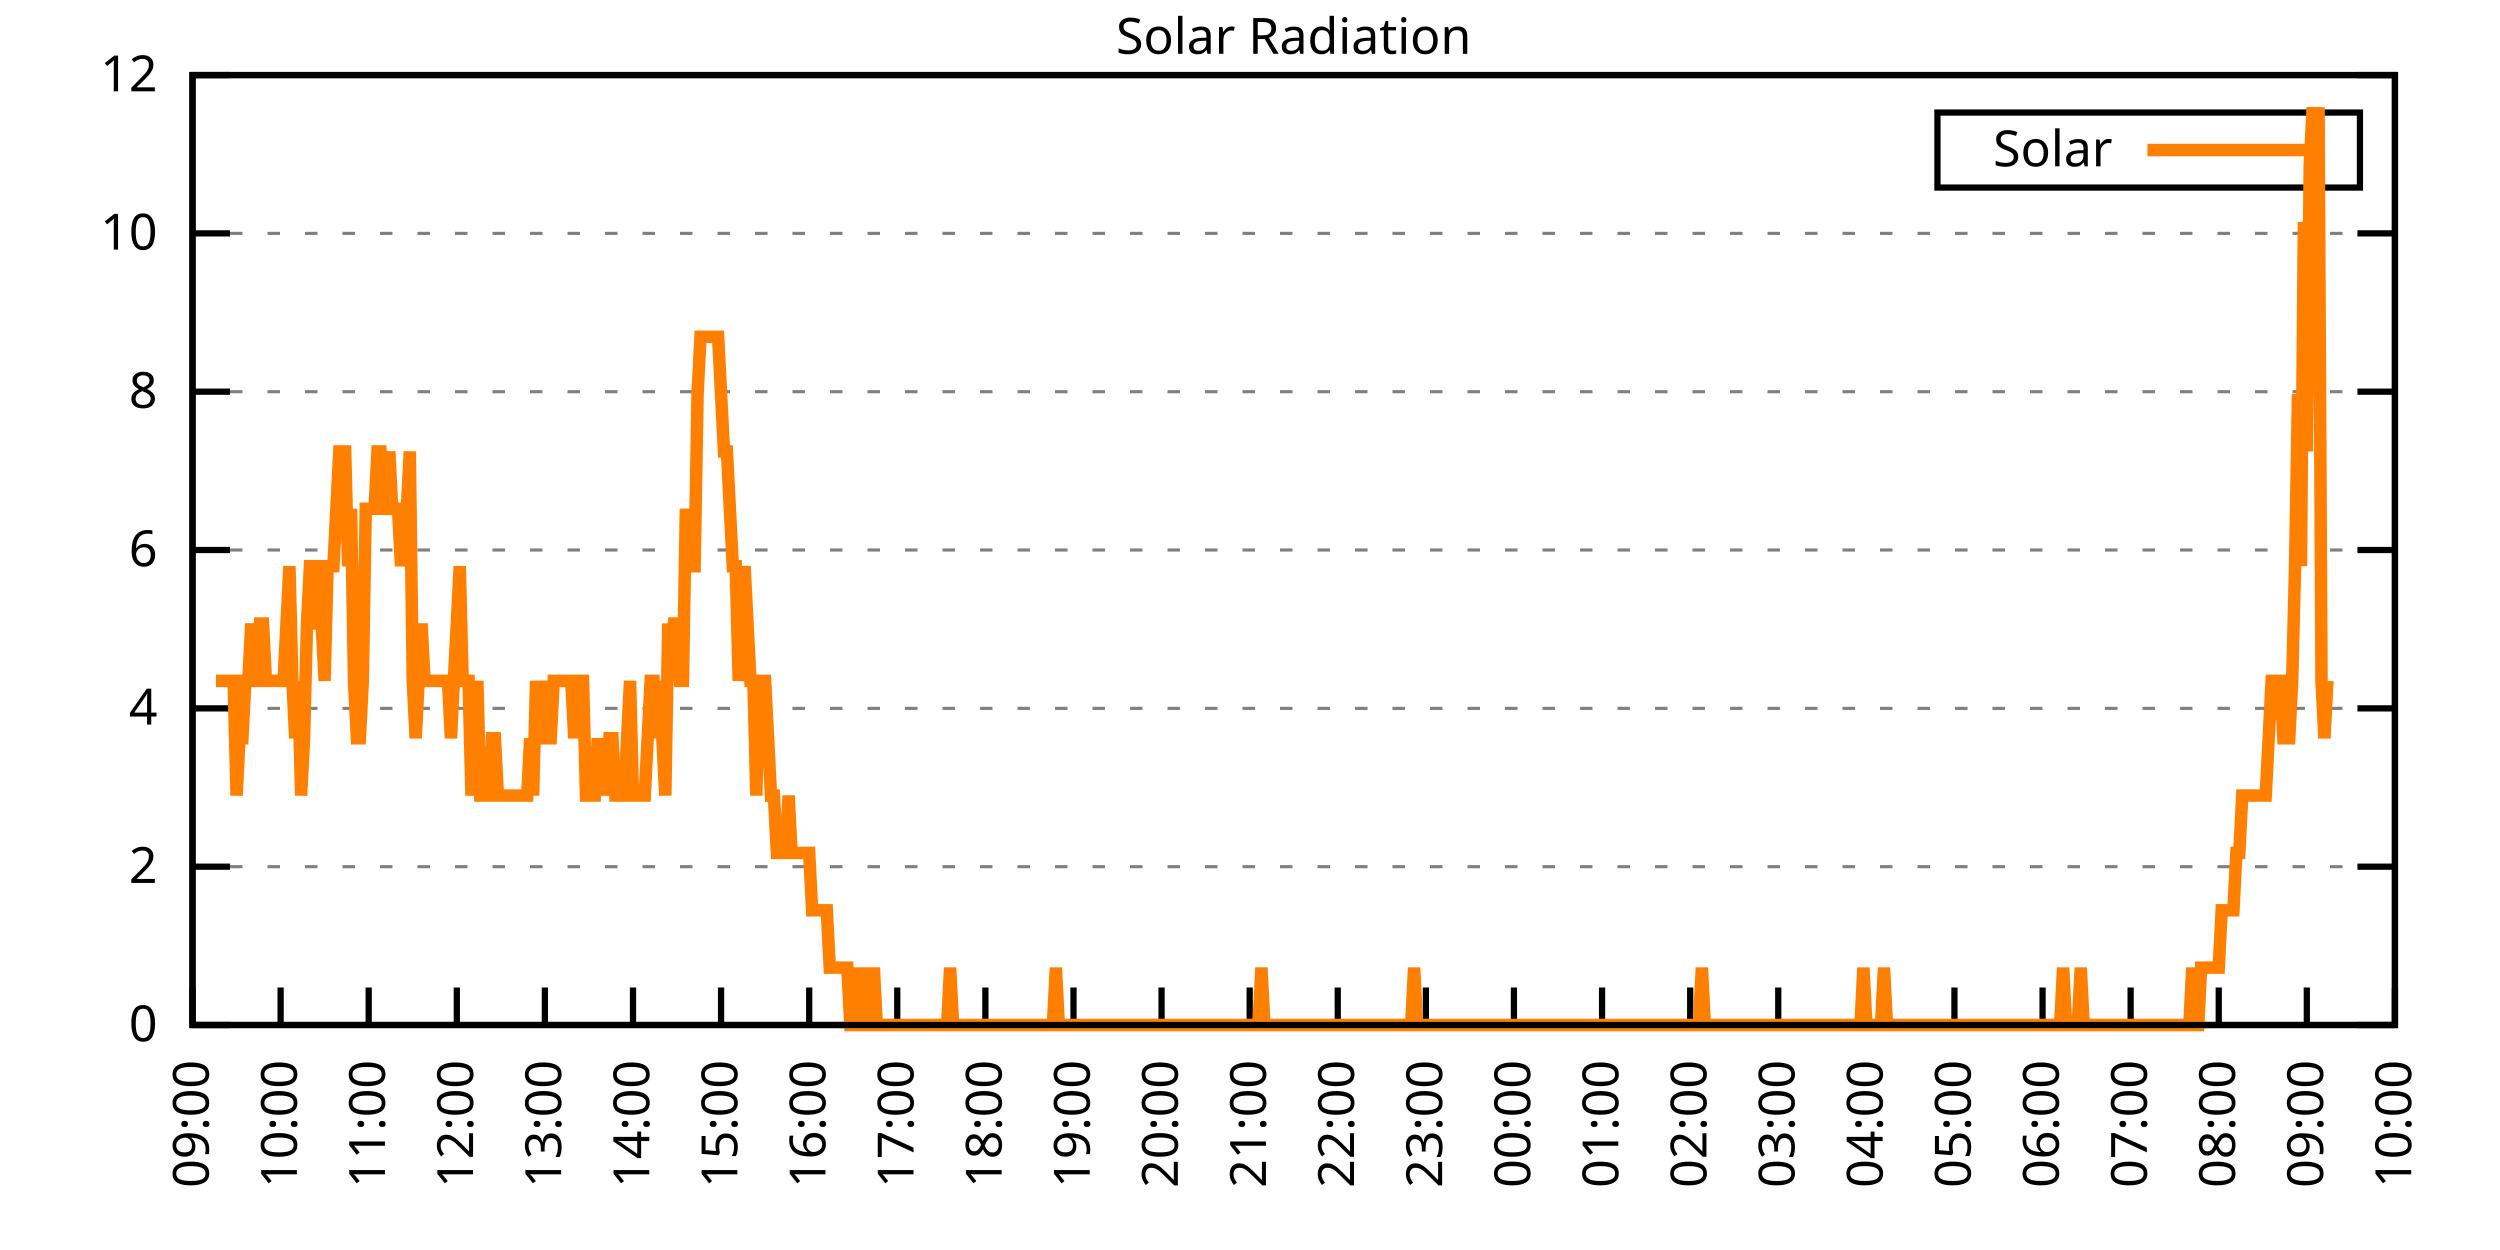
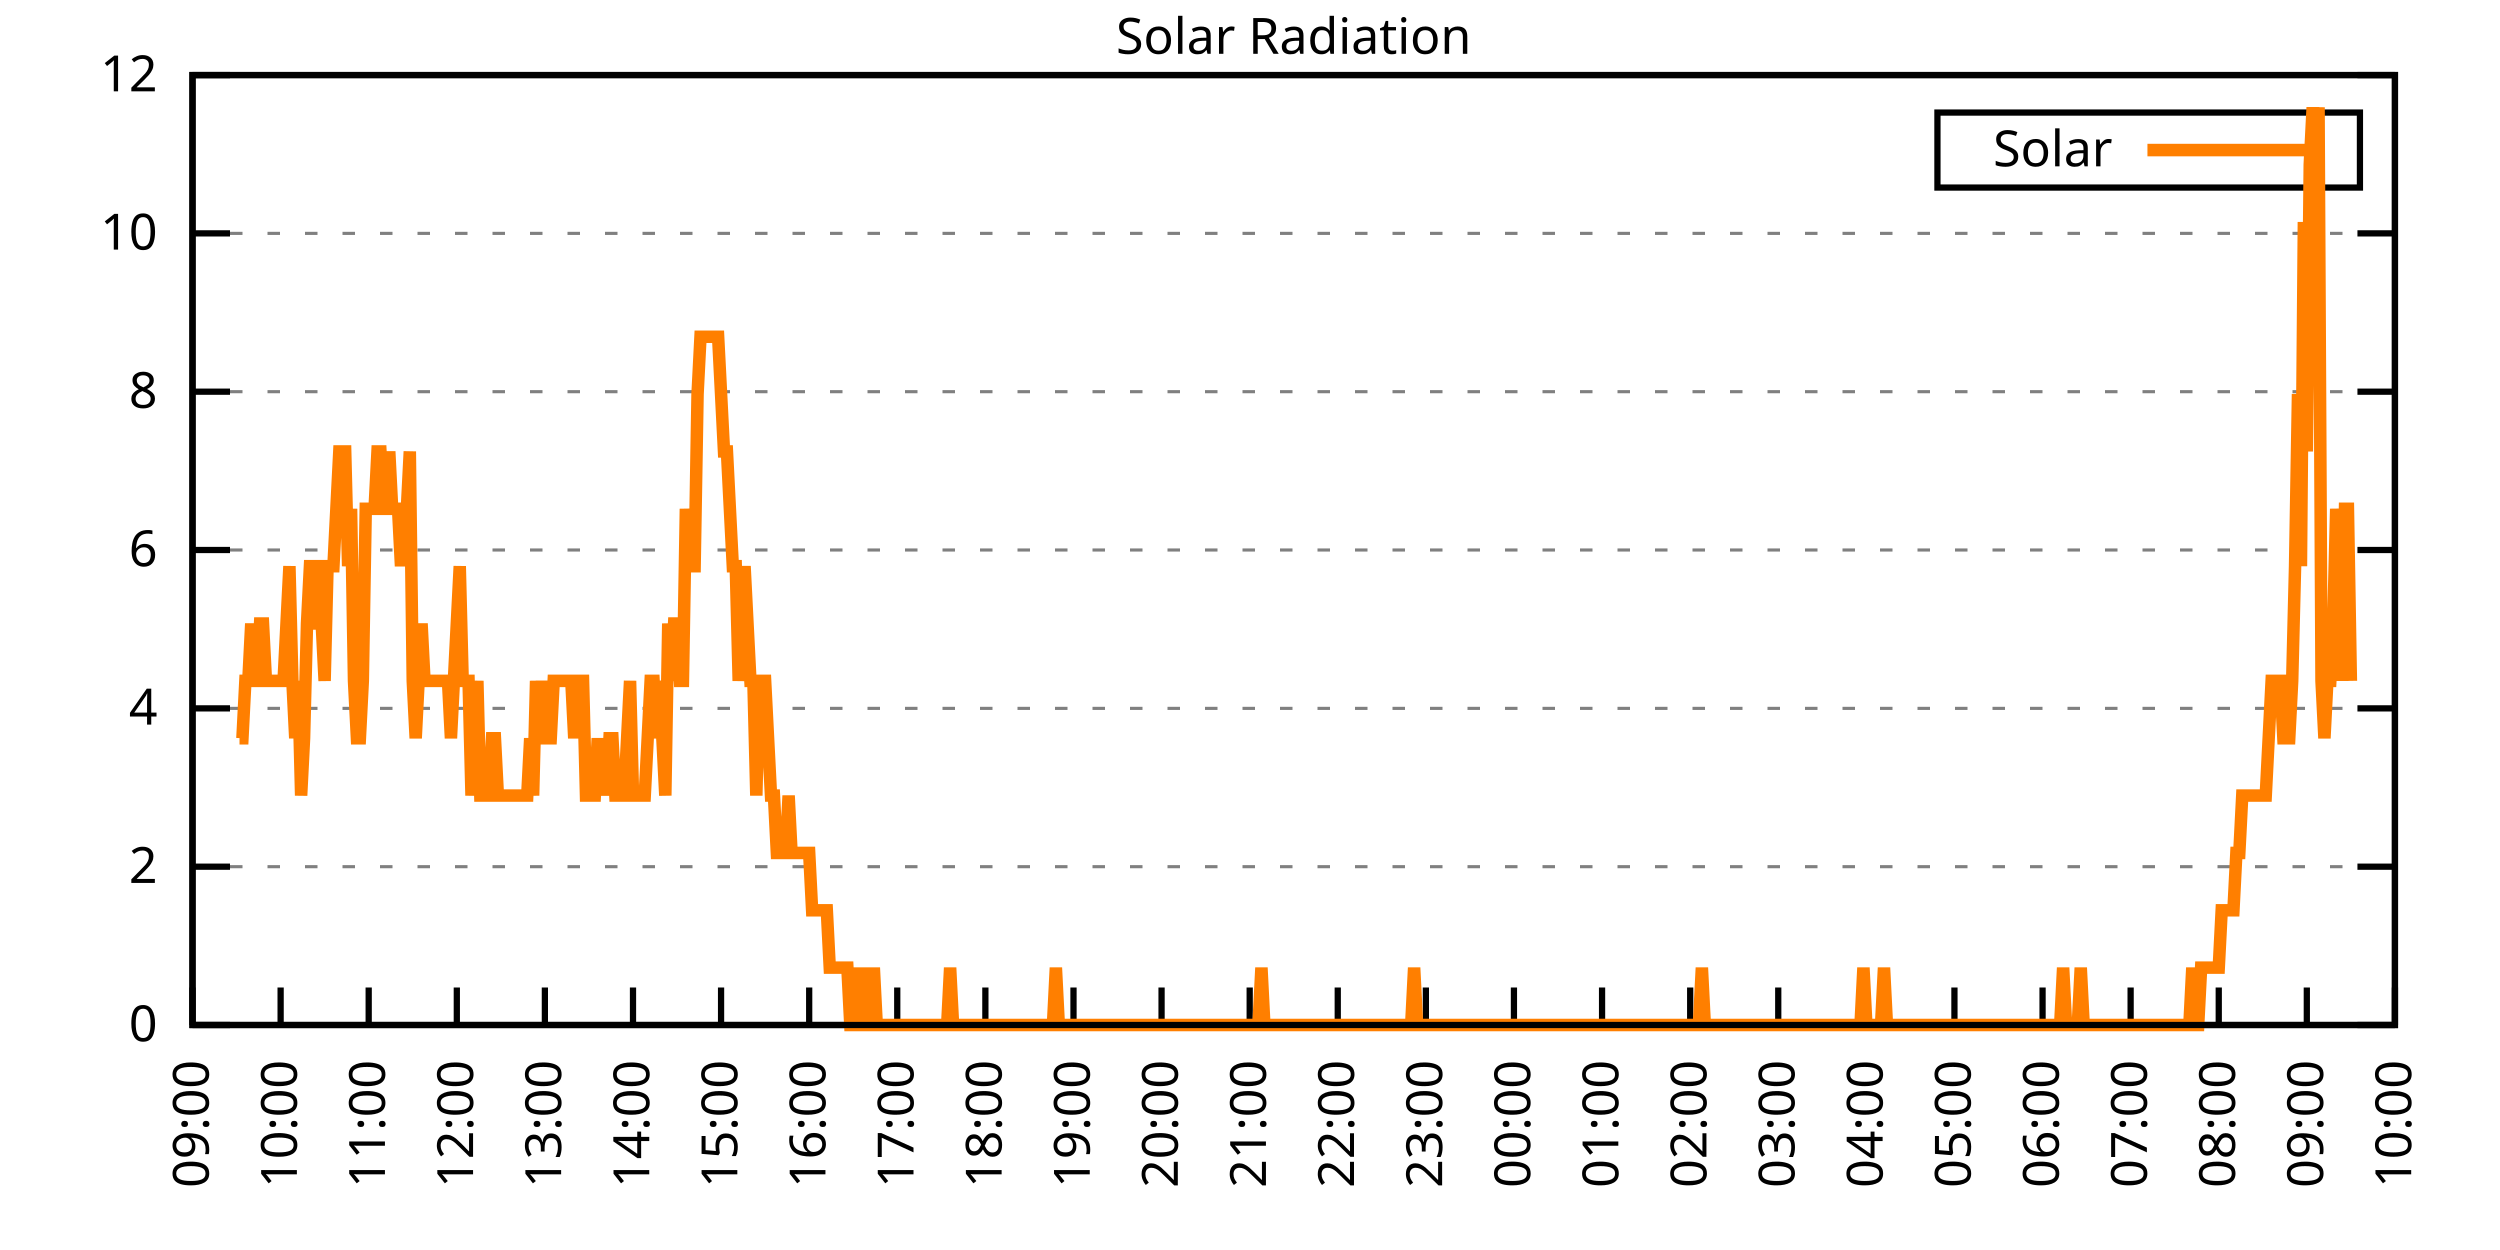
<svg xmlns="http://www.w3.org/2000/svg" xmlns:xlink="http://www.w3.org/1999/xlink" width="400" height="200" viewBox="0 0 400 200">
  <g id="gnuplot_canvas">
    <rect x="0" y="0" width="400" height="200" fill="none" />
    <defs>
      <circle id="gpDot" r="0.5" stroke-width="0.5" stroke="currentColor" />
      <path id="gpPt0" stroke-width="0.333" stroke="currentColor" d="M-1,0 h2 M0,-1 v2" />
      <path id="gpPt1" stroke-width="0.333" stroke="currentColor" d="M-1,-1 L1,1 M1,-1 L-1,1" />
      <path id="gpPt2" stroke-width="0.333" stroke="currentColor" d="M-1,0 L1,0 M0,-1 L0,1 M-1,-1 L1,1 M-1,1 L1,-1" />
      <rect id="gpPt3" stroke-width="0.333" stroke="currentColor" x="-1" y="-1" width="2" height="2" />
      <rect id="gpPt4" stroke-width="0.333" stroke="currentColor" fill="currentColor" x="-1" y="-1" width="2" height="2" />
      <circle id="gpPt5" stroke-width="0.333" stroke="currentColor" cx="0" cy="0" r="1" />
      <use xlink:href="#gpPt5" id="gpPt6" fill="currentColor" stroke="none" />
      <path id="gpPt7" stroke-width="0.333" stroke="currentColor" d="M0,-1.33 L-1.33,0.67 L1.33,0.67 z" />
      <use xlink:href="#gpPt7" id="gpPt8" fill="currentColor" stroke="none" />
      <use xlink:href="#gpPt7" id="gpPt9" stroke="currentColor" transform="rotate(180)" />
      <use xlink:href="#gpPt9" id="gpPt10" fill="currentColor" stroke="none" />
      <use xlink:href="#gpPt3" id="gpPt11" stroke="currentColor" transform="rotate(45)" />
      <use xlink:href="#gpPt11" id="gpPt12" fill="currentColor" stroke="none" />
      <path id="gpPt13" stroke-width="0.333" stroke="currentColor" d="M0,1.330 L1.265,0.411 L0.782,-1.067 L-0.782,-1.076 L-1.265,0.411 z" />
      <use xlink:href="#gpPt13" id="gpPt14" fill="currentColor" stroke="none" />
      <filter id="textbox" filterUnits="objectBoundingBox" x="0" y="0" height="1" width="1">
        <feFlood flood-color="white" flood-opacity="1" result="bgnd" />
        <feComposite in="SourceGraphic" in2="bgnd" operator="atop" />
      </filter>
      <filter id="greybox" filterUnits="objectBoundingBox" x="0" y="0" height="1" width="1">
        <feFlood flood-color="lightgrey" flood-opacity="1" result="grey" />
        <feComposite in="SourceGraphic" in2="grey" operator="atop" />
      </filter>
    </defs>
    <g fill="none" color="white" stroke="currentColor" stroke-width="1.00" stroke-linecap="butt" stroke-linejoin="miter">
</g>
    <g fill="none" color="black" stroke="currentColor" stroke-width="1.00" stroke-linecap="butt" stroke-linejoin="miter">
      <g stroke="none" shape-rendering="crispEdges">
        <polygon fill="rgb(255, 255, 255)" points="30.80,164.00 383.18,164.00 383.18,12.02 30.80,12.02 " />
      </g>
    </g>
    <g fill="none" color="black" stroke="currentColor" stroke-width="1.00" stroke-linecap="butt" stroke-linejoin="miter">
</g>
    <g fill="none" color="black" stroke="black" stroke-width="0.50" stroke-linecap="butt" stroke-linejoin="miter">
</g>
    <g fill="none" color="gray" stroke="currentColor" stroke-width="0.50" stroke-linecap="butt" stroke-linejoin="miter">
      <path stroke="gray" stroke-dasharray="2,4" class="gridline" d="M30.80,164.00 L383.19,164.00  " />
    </g>
    <g fill="none" color="gray" stroke="gray" stroke-width="1.00" stroke-linecap="butt" stroke-linejoin="miter">
</g>
    <g fill="none" color="black" stroke="currentColor" stroke-width="1.00" stroke-linecap="butt" stroke-linejoin="miter">
      <path stroke="black" d="M30.80,164.00 L36.80,164.00 M383.19,164.00 L377.19,164.00  " />
      <g transform="translate(25.20,166.60)" stroke="none" fill="black" font-family="Sans" font-size="8.00" text-anchor="end">
        <text>
          <tspan font-family="Sans"> 0</tspan>
        </text>
      </g>
    </g>
    <g fill="none" color="black" stroke="currentColor" stroke-width="1.00" stroke-linecap="butt" stroke-linejoin="miter">
</g>
    <g fill="none" color="black" stroke="black" stroke-width="0.50" stroke-linecap="butt" stroke-linejoin="miter">
</g>
    <g fill="none" color="gray" stroke="currentColor" stroke-width="0.50" stroke-linecap="butt" stroke-linejoin="miter">
      <path stroke="gray" stroke-dasharray="2,4" class="gridline" d="M30.80,138.67 L383.19,138.67  " />
    </g>
    <g fill="none" color="gray" stroke="gray" stroke-width="1.00" stroke-linecap="butt" stroke-linejoin="miter">
</g>
    <g fill="none" color="black" stroke="currentColor" stroke-width="1.00" stroke-linecap="butt" stroke-linejoin="miter">
      <path stroke="black" d="M30.80,138.67 L36.80,138.67 M383.19,138.67 L377.19,138.67  " />
      <g transform="translate(25.20,141.27)" stroke="none" fill="black" font-family="Sans" font-size="8.00" text-anchor="end">
        <text>
          <tspan font-family="Sans"> 2</tspan>
        </text>
      </g>
    </g>
    <g fill="none" color="black" stroke="currentColor" stroke-width="1.00" stroke-linecap="butt" stroke-linejoin="miter">
</g>
    <g fill="none" color="black" stroke="black" stroke-width="0.50" stroke-linecap="butt" stroke-linejoin="miter">
</g>
    <g fill="none" color="gray" stroke="currentColor" stroke-width="0.50" stroke-linecap="butt" stroke-linejoin="miter">
      <path stroke="gray" stroke-dasharray="2,4" class="gridline" d="M30.80,113.34 L383.19,113.34  " />
    </g>
    <g fill="none" color="gray" stroke="gray" stroke-width="1.00" stroke-linecap="butt" stroke-linejoin="miter">
</g>
    <g fill="none" color="black" stroke="currentColor" stroke-width="1.00" stroke-linecap="butt" stroke-linejoin="miter">
      <path stroke="black" d="M30.80,113.34 L36.80,113.34 M383.19,113.34 L377.19,113.34  " />
      <g transform="translate(25.20,115.94)" stroke="none" fill="black" font-family="Sans" font-size="8.00" text-anchor="end">
        <text>
          <tspan font-family="Sans"> 4</tspan>
        </text>
      </g>
    </g>
    <g fill="none" color="black" stroke="currentColor" stroke-width="1.00" stroke-linecap="butt" stroke-linejoin="miter">
</g>
    <g fill="none" color="black" stroke="black" stroke-width="0.50" stroke-linecap="butt" stroke-linejoin="miter">
</g>
    <g fill="none" color="gray" stroke="currentColor" stroke-width="0.50" stroke-linecap="butt" stroke-linejoin="miter">
      <path stroke="gray" stroke-dasharray="2,4" class="gridline" d="M30.80,88.00 L383.19,88.00  " />
    </g>
    <g fill="none" color="gray" stroke="gray" stroke-width="1.00" stroke-linecap="butt" stroke-linejoin="miter">
</g>
    <g fill="none" color="black" stroke="currentColor" stroke-width="1.00" stroke-linecap="butt" stroke-linejoin="miter">
      <path stroke="black" d="M30.80,88.00 L36.80,88.00 M383.19,88.00 L377.19,88.00  " />
      <g transform="translate(25.20,90.60)" stroke="none" fill="black" font-family="Sans" font-size="8.00" text-anchor="end">
        <text>
          <tspan font-family="Sans"> 6</tspan>
        </text>
      </g>
    </g>
    <g fill="none" color="black" stroke="currentColor" stroke-width="1.00" stroke-linecap="butt" stroke-linejoin="miter">
</g>
    <g fill="none" color="black" stroke="black" stroke-width="0.50" stroke-linecap="butt" stroke-linejoin="miter">
</g>
    <g fill="none" color="gray" stroke="currentColor" stroke-width="0.50" stroke-linecap="butt" stroke-linejoin="miter">
      <path stroke="gray" stroke-dasharray="2,4" class="gridline" d="M30.80,62.67 L383.19,62.67  " />
    </g>
    <g fill="none" color="gray" stroke="gray" stroke-width="1.00" stroke-linecap="butt" stroke-linejoin="miter">
</g>
    <g fill="none" color="black" stroke="currentColor" stroke-width="1.00" stroke-linecap="butt" stroke-linejoin="miter">
      <path stroke="black" d="M30.80,62.67 L36.80,62.67 M383.19,62.67 L377.19,62.67  " />
      <g transform="translate(25.20,65.27)" stroke="none" fill="black" font-family="Sans" font-size="8.00" text-anchor="end">
        <text>
          <tspan font-family="Sans"> 8</tspan>
        </text>
      </g>
    </g>
    <g fill="none" color="black" stroke="currentColor" stroke-width="1.00" stroke-linecap="butt" stroke-linejoin="miter">
</g>
    <g fill="none" color="black" stroke="black" stroke-width="0.50" stroke-linecap="butt" stroke-linejoin="miter">
</g>
    <g fill="none" color="gray" stroke="currentColor" stroke-width="0.50" stroke-linecap="butt" stroke-linejoin="miter">
      <path stroke="gray" stroke-dasharray="2,4" class="gridline" d="M30.80,37.34 L383.19,37.34  " />
    </g>
    <g fill="none" color="gray" stroke="gray" stroke-width="1.00" stroke-linecap="butt" stroke-linejoin="miter">
</g>
    <g fill="none" color="black" stroke="currentColor" stroke-width="1.00" stroke-linecap="butt" stroke-linejoin="miter">
      <path stroke="black" d="M30.80,37.34 L36.80,37.34 M383.19,37.34 L377.19,37.34  " />
      <g transform="translate(25.20,39.94)" stroke="none" fill="black" font-family="Sans" font-size="8.00" text-anchor="end">
        <text>
          <tspan font-family="Sans"> 10</tspan>
        </text>
      </g>
    </g>
    <g fill="none" color="black" stroke="currentColor" stroke-width="1.00" stroke-linecap="butt" stroke-linejoin="miter">
</g>
    <g fill="none" color="black" stroke="black" stroke-width="0.50" stroke-linecap="butt" stroke-linejoin="miter">
</g>
    <g fill="none" color="gray" stroke="currentColor" stroke-width="0.50" stroke-linecap="butt" stroke-linejoin="miter">
      <path stroke="gray" stroke-dasharray="2,4" class="gridline" d="M30.80,12.01 L383.19,12.01  " />
    </g>
    <g fill="none" color="gray" stroke="gray" stroke-width="1.00" stroke-linecap="butt" stroke-linejoin="miter">
</g>
    <g fill="none" color="black" stroke="currentColor" stroke-width="1.00" stroke-linecap="butt" stroke-linejoin="miter">
      <path stroke="black" d="M30.80,12.01 L36.80,12.01 M383.19,12.01 L377.19,12.01  " />
      <g transform="translate(25.20,14.61)" stroke="none" fill="black" font-family="Sans" font-size="8.00" text-anchor="end">
        <text>
          <tspan font-family="Sans"> 12</tspan>
        </text>
      </g>
    </g>
    <g fill="none" color="black" stroke="currentColor" stroke-width="1.00" stroke-linecap="butt" stroke-linejoin="miter">
      <path stroke="black" d="M30.80,164.00 L30.80,158.00  " />
      <g transform="translate(33.40,169.60) rotate(270.00)" stroke="none" fill="black" font-family="Sans" font-size="8.00" text-anchor="end">
        <text>
          <tspan font-family="Sans">09:00</tspan>
        </text>
      </g>
    </g>
    <g fill="none" color="black" stroke="currentColor" stroke-width="1.00" stroke-linecap="butt" stroke-linejoin="miter">
      <path stroke="black" d="M44.90,164.00 L44.90,158.00  " />
      <g transform="translate(47.50,169.60) rotate(270.00)" stroke="none" fill="black" font-family="Sans" font-size="8.00" text-anchor="end">
        <text>
          <tspan font-family="Sans">10:00</tspan>
        </text>
      </g>
    </g>
    <g fill="none" color="black" stroke="currentColor" stroke-width="1.00" stroke-linecap="butt" stroke-linejoin="miter">
      <path stroke="black" d="M58.99,164.00 L58.99,158.00  " />
      <g transform="translate(61.59,169.60) rotate(270.00)" stroke="none" fill="black" font-family="Sans" font-size="8.00" text-anchor="end">
        <text>
          <tspan font-family="Sans">11:00</tspan>
        </text>
      </g>
    </g>
    <g fill="none" color="black" stroke="currentColor" stroke-width="1.00" stroke-linecap="butt" stroke-linejoin="miter">
      <path stroke="black" d="M73.09,164.00 L73.09,158.00  " />
      <g transform="translate(75.69,169.60) rotate(270.00)" stroke="none" fill="black" font-family="Sans" font-size="8.00" text-anchor="end">
        <text>
          <tspan font-family="Sans">12:00</tspan>
        </text>
      </g>
    </g>
    <g fill="none" color="black" stroke="currentColor" stroke-width="1.00" stroke-linecap="butt" stroke-linejoin="miter">
      <path stroke="black" d="M87.18,164.00 L87.18,158.00  " />
      <g transform="translate(89.78,169.60) rotate(270.00)" stroke="none" fill="black" font-family="Sans" font-size="8.00" text-anchor="end">
        <text>
          <tspan font-family="Sans">13:00</tspan>
        </text>
      </g>
    </g>
    <g fill="none" color="black" stroke="currentColor" stroke-width="1.00" stroke-linecap="butt" stroke-linejoin="miter">
      <path stroke="black" d="M101.28,164.00 L101.28,158.00  " />
      <g transform="translate(103.88,169.60) rotate(270.00)" stroke="none" fill="black" font-family="Sans" font-size="8.00" text-anchor="end">
        <text>
          <tspan font-family="Sans">14:00</tspan>
        </text>
      </g>
    </g>
    <g fill="none" color="black" stroke="currentColor" stroke-width="1.00" stroke-linecap="butt" stroke-linejoin="miter">
      <path stroke="black" d="M115.37,164.00 L115.37,158.00  " />
      <g transform="translate(117.97,169.60) rotate(270.00)" stroke="none" fill="black" font-family="Sans" font-size="8.00" text-anchor="end">
        <text>
          <tspan font-family="Sans">15:00</tspan>
        </text>
      </g>
    </g>
    <g fill="none" color="black" stroke="currentColor" stroke-width="1.00" stroke-linecap="butt" stroke-linejoin="miter">
      <path stroke="black" d="M129.47,164.00 L129.47,158.00  " />
      <g transform="translate(132.07,169.60) rotate(270.00)" stroke="none" fill="black" font-family="Sans" font-size="8.00" text-anchor="end">
        <text>
          <tspan font-family="Sans">16:00</tspan>
        </text>
      </g>
    </g>
    <g fill="none" color="black" stroke="currentColor" stroke-width="1.00" stroke-linecap="butt" stroke-linejoin="miter">
      <path stroke="black" d="M143.56,164.00 L143.56,158.00  " />
      <g transform="translate(146.16,169.60) rotate(270.00)" stroke="none" fill="black" font-family="Sans" font-size="8.00" text-anchor="end">
        <text>
          <tspan font-family="Sans">17:00</tspan>
        </text>
      </g>
    </g>
    <g fill="none" color="black" stroke="currentColor" stroke-width="1.00" stroke-linecap="butt" stroke-linejoin="miter">
      <path stroke="black" d="M157.66,164.00 L157.66,158.00  " />
      <g transform="translate(160.26,169.60) rotate(270.00)" stroke="none" fill="black" font-family="Sans" font-size="8.00" text-anchor="end">
        <text>
          <tspan font-family="Sans">18:00</tspan>
        </text>
      </g>
    </g>
    <g fill="none" color="black" stroke="currentColor" stroke-width="1.00" stroke-linecap="butt" stroke-linejoin="miter">
      <path stroke="black" d="M171.76,164.00 L171.76,158.00  " />
      <g transform="translate(174.36,169.60) rotate(270.00)" stroke="none" fill="black" font-family="Sans" font-size="8.00" text-anchor="end">
        <text>
          <tspan font-family="Sans">19:00</tspan>
        </text>
      </g>
    </g>
    <g fill="none" color="black" stroke="currentColor" stroke-width="1.00" stroke-linecap="butt" stroke-linejoin="miter">
      <path stroke="black" d="M185.85,164.00 L185.85,158.00  " />
      <g transform="translate(188.45,169.60) rotate(270.00)" stroke="none" fill="black" font-family="Sans" font-size="8.00" text-anchor="end">
        <text>
          <tspan font-family="Sans">20:00</tspan>
        </text>
      </g>
    </g>
    <g fill="none" color="black" stroke="currentColor" stroke-width="1.00" stroke-linecap="butt" stroke-linejoin="miter">
      <path stroke="black" d="M199.95,164.00 L199.95,158.00  " />
      <g transform="translate(202.55,169.60) rotate(270.00)" stroke="none" fill="black" font-family="Sans" font-size="8.00" text-anchor="end">
        <text>
          <tspan font-family="Sans">21:00</tspan>
        </text>
      </g>
    </g>
    <g fill="none" color="black" stroke="currentColor" stroke-width="1.00" stroke-linecap="butt" stroke-linejoin="miter">
      <path stroke="black" d="M214.04,164.00 L214.04,158.00  " />
      <g transform="translate(216.64,169.60) rotate(270.00)" stroke="none" fill="black" font-family="Sans" font-size="8.00" text-anchor="end">
        <text>
          <tspan font-family="Sans">22:00</tspan>
        </text>
      </g>
    </g>
    <g fill="none" color="black" stroke="currentColor" stroke-width="1.00" stroke-linecap="butt" stroke-linejoin="miter">
      <path stroke="black" d="M228.14,164.00 L228.14,158.00  " />
      <g transform="translate(230.74,169.60) rotate(270.00)" stroke="none" fill="black" font-family="Sans" font-size="8.00" text-anchor="end">
        <text>
          <tspan font-family="Sans">23:00</tspan>
        </text>
      </g>
    </g>
    <g fill="none" color="black" stroke="currentColor" stroke-width="1.00" stroke-linecap="butt" stroke-linejoin="miter">
      <path stroke="black" d="M242.23,164.00 L242.23,158.00  " />
      <g transform="translate(244.83,169.60) rotate(270.00)" stroke="none" fill="black" font-family="Sans" font-size="8.00" text-anchor="end">
        <text>
          <tspan font-family="Sans">00:00</tspan>
        </text>
      </g>
    </g>
    <g fill="none" color="black" stroke="currentColor" stroke-width="1.00" stroke-linecap="butt" stroke-linejoin="miter">
      <path stroke="black" d="M256.33,164.00 L256.33,158.00  " />
      <g transform="translate(258.93,169.60) rotate(270.00)" stroke="none" fill="black" font-family="Sans" font-size="8.00" text-anchor="end">
        <text>
          <tspan font-family="Sans">01:00</tspan>
        </text>
      </g>
    </g>
    <g fill="none" color="black" stroke="currentColor" stroke-width="1.00" stroke-linecap="butt" stroke-linejoin="miter">
      <path stroke="black" d="M270.43,164.00 L270.43,158.00  " />
      <g transform="translate(273.03,169.60) rotate(270.00)" stroke="none" fill="black" font-family="Sans" font-size="8.00" text-anchor="end">
        <text>
          <tspan font-family="Sans">02:00</tspan>
        </text>
      </g>
    </g>
    <g fill="none" color="black" stroke="currentColor" stroke-width="1.00" stroke-linecap="butt" stroke-linejoin="miter">
      <path stroke="black" d="M284.52,164.00 L284.52,158.00  " />
      <g transform="translate(287.12,169.60) rotate(270.00)" stroke="none" fill="black" font-family="Sans" font-size="8.00" text-anchor="end">
        <text>
          <tspan font-family="Sans">03:00</tspan>
        </text>
      </g>
    </g>
    <g fill="none" color="black" stroke="currentColor" stroke-width="1.00" stroke-linecap="butt" stroke-linejoin="miter">
      <path stroke="black" d="M298.62,164.00 L298.62,158.00  " />
      <g transform="translate(301.22,169.60) rotate(270.00)" stroke="none" fill="black" font-family="Sans" font-size="8.00" text-anchor="end">
        <text>
          <tspan font-family="Sans">04:00</tspan>
        </text>
      </g>
    </g>
    <g fill="none" color="black" stroke="currentColor" stroke-width="1.00" stroke-linecap="butt" stroke-linejoin="miter">
      <path stroke="black" d="M312.71,164.00 L312.71,158.00  " />
      <g transform="translate(315.31,169.60) rotate(270.00)" stroke="none" fill="black" font-family="Sans" font-size="8.00" text-anchor="end">
        <text>
          <tspan font-family="Sans">05:00</tspan>
        </text>
      </g>
    </g>
    <g fill="none" color="black" stroke="currentColor" stroke-width="1.00" stroke-linecap="butt" stroke-linejoin="miter">
      <path stroke="black" d="M326.81,164.00 L326.81,158.00  " />
      <g transform="translate(329.41,169.60) rotate(270.00)" stroke="none" fill="black" font-family="Sans" font-size="8.00" text-anchor="end">
        <text>
          <tspan font-family="Sans">06:00</tspan>
        </text>
      </g>
    </g>
    <g fill="none" color="black" stroke="currentColor" stroke-width="1.00" stroke-linecap="butt" stroke-linejoin="miter">
      <path stroke="black" d="M340.90,164.00 L340.90,158.00  " />
      <g transform="translate(343.50,169.60) rotate(270.00)" stroke="none" fill="black" font-family="Sans" font-size="8.00" text-anchor="end">
        <text>
          <tspan font-family="Sans">07:00</tspan>
        </text>
      </g>
    </g>
    <g fill="none" color="black" stroke="currentColor" stroke-width="1.00" stroke-linecap="butt" stroke-linejoin="miter">
      <path stroke="black" d="M355.00,164.00 L355.00,158.00  " />
      <g transform="translate(357.60,169.60) rotate(270.00)" stroke="none" fill="black" font-family="Sans" font-size="8.00" text-anchor="end">
        <text>
          <tspan font-family="Sans">08:00</tspan>
        </text>
      </g>
    </g>
    <g fill="none" color="black" stroke="currentColor" stroke-width="1.00" stroke-linecap="butt" stroke-linejoin="miter">
      <path stroke="black" d="M369.09,164.00 L369.09,158.00  " />
      <g transform="translate(371.69,169.60) rotate(270.00)" stroke="none" fill="black" font-family="Sans" font-size="8.00" text-anchor="end">
        <text>
          <tspan font-family="Sans">09:00</tspan>
        </text>
      </g>
    </g>
    <g fill="none" color="black" stroke="currentColor" stroke-width="1.00" stroke-linecap="butt" stroke-linejoin="miter">
      <path stroke="black" d="M383.19,164.00 L383.19,158.00  " />
      <g transform="translate(385.79,169.60) rotate(270.00)" stroke="none" fill="black" font-family="Sans" font-size="8.00" text-anchor="end">
        <text>
          <tspan font-family="Sans">10:00</tspan>
        </text>
      </g>
    </g>
    <g fill="none" color="black" stroke="currentColor" stroke-width="1.00" stroke-linecap="butt" stroke-linejoin="miter">
</g>
    <g fill="none" color="black" stroke="currentColor" stroke-width="1.00" stroke-linecap="butt" stroke-linejoin="miter">
      <path stroke="black" d="M30.80,12.01 L30.80,164.00 L383.19,164.00 L383.19,12.01 L30.80,12.01 Z  " />
    </g>
    <g fill="none" color="black" stroke="currentColor" stroke-width="1.00" stroke-linecap="butt" stroke-linejoin="miter">
</g>
    <g fill="none" color="black" stroke="currentColor" stroke-width="1.00" stroke-linecap="butt" stroke-linejoin="miter">
      <path stroke="black" d="M309.99,30.01 L309.99,18.01 L377.59,18.01 L377.59,30.01 L309.99,30.01 Z  " />
    </g>
    <g id="Solar_Radiation_plot_1">
      <g fill="none" color="white" stroke="black" stroke-width="2.00" stroke-linecap="butt" stroke-linejoin="miter">
</g>
      <g fill="none" color="black" stroke="currentColor" stroke-width="2.00" stroke-linecap="butt" stroke-linejoin="miter">
        <g transform="translate(337.99,26.61)" stroke="none" fill="black" font-family="Sans" font-size="8.00" text-anchor="end">
          <text>
            <tspan font-family="Sans">Solar</tspan>
          </text>
        </g>
      </g>
      <g fill="none" color="black" stroke="currentColor" stroke-width="2.00" stroke-linecap="butt" stroke-linejoin="miter">
-         <path stroke="rgb(255, 127,   0)" d="M343.59,24.01 L371.99,24.01 M34.56,108.94 L35.03,108.94 L35.50,108.94 L35.97,108.94 L36.44,108.94 L36.91,108.94   L37.38,108.94 L37.85,127.29 L38.32,118.12 L38.79,118.12 L39.26,108.94 L39.73,108.94 L40.20,99.76 L40.67,108.94   L41.14,108.94 L41.61,99.76 L42.08,99.76 L42.55,108.94 L43.02,108.94 L43.49,108.94 L43.96,108.94 L44.43,108.94   L44.90,108.94 L45.37,108.94 L45.84,99.76 L46.31,90.59 L46.78,108.94 L47.24,118.12 L47.71,108.94 L48.18,127.29   L48.65,118.12 L49.12,99.76 L49.59,90.59 L50.06,90.59 L50.53,90.59 L51.00,99.76 L51.47,99.76 L51.94,108.94   L52.41,90.59 L52.88,90.59 L53.35,90.59 L53.82,81.41 L54.29,72.23 L54.76,72.23 L55.23,72.23 L55.70,90.59   L56.17,81.41 L56.64,108.94 L57.11,118.12 L57.58,118.12 L58.05,108.94 L58.52,81.41 L58.99,81.41 L59.46,81.41   L59.93,81.41 L60.40,72.23 L60.87,72.23 L61.34,81.41 L61.81,81.41 L62.28,72.23 L62.75,81.41 L63.22,81.41   L63.69,81.41 L64.16,90.59 L64.63,81.41 L65.10,81.41 L65.57,72.23 L66.04,108.94 L66.51,118.12 L66.98,108.94   L67.45,99.76 L67.92,108.94 L68.39,108.94 L68.86,108.94 L69.33,108.94 L69.80,108.94 L70.27,108.94 L70.74,108.94   L71.21,108.94 L71.68,108.94 L72.15,118.12 L72.62,108.94 L73.09,99.76 L73.56,90.59 L74.03,108.94 L74.50,108.94   L74.97,108.94 L75.44,127.29 L75.91,118.12 L76.38,108.94 L76.85,127.29 L77.32,127.29 L77.79,127.29 L78.26,127.29   L78.73,118.12 L79.19,118.12 L79.66,127.29 L80.13,127.29 L80.60,127.29 L81.07,127.29 L81.54,127.29 L82.01,127.29   L82.48,127.29 L82.95,127.29 L83.42,127.29 L83.89,127.29 L84.36,127.29 L84.83,118.12 L85.30,127.29 L85.77,108.94   L86.24,118.12 L86.71,108.94 L87.18,118.12 L87.65,118.12 L88.12,118.12 L88.59,108.94 L89.06,108.94 L89.53,108.94   L90.00,108.94 L90.47,108.94 L90.94,108.94 L91.41,108.94 L91.88,118.12 L92.35,108.94 L92.82,108.94 L93.29,108.94   L93.76,127.29 L94.23,127.29 L94.70,127.29 L95.17,127.29 L95.64,118.12 L96.11,127.29 L96.58,118.12 L97.05,127.29   L97.52,118.12 L97.99,118.12 L98.46,127.29 L98.93,127.29 L99.40,127.29 L99.87,127.29 L100.34,118.12 L100.81,108.94   L101.28,127.29 L101.75,127.29 L102.22,127.29 L102.69,127.29 L103.16,127.29 L103.63,118.12 L104.10,108.94 L104.57,108.94   L105.04,118.12 L105.51,108.94 L105.98,118.12 L106.45,127.29 L106.92,99.76 L107.39,108.94 L107.86,99.76 L108.33,99.76   L108.80,108.94 L109.27,108.94 L109.74,81.41 L110.21,90.59 L110.68,90.59 L111.14,90.59 L111.61,63.05 L112.08,53.88   L112.55,53.88 L113.02,53.88 L113.49,53.88 L113.96,53.88 L114.43,53.88 L114.90,53.88 L115.37,63.05 L115.84,72.23   L116.31,72.23 L116.78,81.41 L117.25,90.59 L117.72,90.59 L118.19,108.94 L118.66,99.76 L119.13,90.59 L119.60,99.76   L120.07,108.94 L120.54,108.94 L121.01,127.29 L121.48,108.94 L121.95,108.94 L122.42,108.94 L122.89,118.12 L123.36,127.29   L123.83,127.29 L124.30,136.47 L124.77,136.47 L125.24,136.47 L125.71,136.47 L126.18,127.29 L126.65,136.47 L127.12,136.47   L127.59,136.47 L128.06,136.47 L128.53,136.47 L129.00,136.47 L129.47,136.47 L129.94,145.65 L130.41,145.65 L130.88,145.65   L131.35,145.65 L131.82,145.65 L132.29,145.65 L132.76,154.82 L133.23,154.82 L133.70,154.82 L134.17,154.82 L134.64,154.82   L135.11,154.82 L135.58,154.82 L136.05,164.00 L136.52,164.00 L136.99,154.82 L137.46,164.00 L137.93,154.82 L138.40,164.00   L138.87,164.00 L139.34,164.00 L139.81,154.82 L140.28,164.00 L140.75,164.00 L141.22,164.00 L141.69,164.00 L142.16,164.00   L142.63,164.00 L143.09,164.00 L143.56,164.00 L144.03,164.00 L144.50,164.00 L144.97,164.00 L145.44,164.00 L145.91,164.00   L146.38,164.00 L146.85,164.00 L147.32,164.00 L147.79,164.00 L148.26,164.00 L148.73,164.00 L149.20,164.00 L149.67,164.00   L150.14,164.00 L150.61,164.00 L151.08,164.00 L151.55,164.00 L152.02,154.82 L152.49,164.00 L152.96,164.00 L153.43,164.00   L153.90,164.00 L154.37,164.00 L154.84,164.00 L155.31,164.00 L155.78,164.00 L156.25,164.00 L156.72,164.00 L157.19,164.00   L157.66,164.00 L158.13,164.00 L158.60,164.00 L159.07,164.00 L159.54,164.00 L160.01,164.00 L160.48,164.00 L160.95,164.00   L161.42,164.00 L161.89,164.00 L162.36,164.00 L162.83,164.00 L163.30,164.00 L163.77,164.00 L164.24,164.00 L164.71,164.00   L165.18,164.00 L165.65,164.00 L166.12,164.00 L166.59,164.00 L167.06,164.00 L167.53,164.00 L168.00,164.00 L168.47,164.00   L168.94,154.82 L169.41,164.00 L169.88,164.00 L170.35,164.00 L170.82,164.00 L171.29,164.00 L171.76,164.00 L172.23,164.00   L172.70,164.00 L173.17,164.00 L173.64,164.00 L174.11,164.00 L174.58,164.00 L175.04,164.00 L175.51,164.00 L175.98,164.00   L176.45,164.00 L176.92,164.00 L177.39,164.00 L177.86,164.00 L178.33,164.00 L178.80,164.00 L179.27,164.00 L179.74,164.00   L180.21,164.00 L180.68,164.00 L181.15,164.00 L181.62,164.00 L182.09,164.00 L182.56,164.00 L183.03,164.00 L183.50,164.00   L183.97,164.00 L184.44,164.00 L184.91,164.00 L185.38,164.00 L185.85,164.00 L186.32,164.00 L186.79,164.00 L187.26,164.00   L187.73,164.00 L188.20,164.00 L188.67,164.00 L189.14,164.00 L189.61,164.00 L190.08,164.00 L190.55,164.00 L191.02,164.00   L191.49,164.00 L191.96,164.00 L192.43,164.00 L192.90,164.00 L193.37,164.00 L193.84,164.00 L194.31,164.00 L194.78,164.00   L195.25,164.00 L195.72,164.00 L196.19,164.00 L196.66,164.00 L197.13,164.00 L197.60,164.00 L198.07,164.00 L198.54,164.00   L199.01,164.00 L199.48,164.00 L199.95,164.00 L200.42,164.00 L200.89,164.00 L201.36,164.00 L201.83,154.82 L202.30,164.00   L202.77,164.00 L203.24,164.00 L203.71,164.00 L204.18,164.00 L204.65,164.00 L205.12,164.00 L205.59,164.00 L206.06,164.00   L206.53,164.00 L207.00,164.00 L207.46,164.00 L207.93,164.00 L208.40,164.00 L208.87,164.00 L209.34,164.00 L209.81,164.00   L210.28,164.00 L210.75,164.00 L211.22,164.00 L211.69,164.00 L212.16,164.00 L212.63,164.00 L213.10,164.00 L213.57,164.00   L214.04,164.00 L214.51,164.00 L214.98,164.00 L215.45,164.00 L215.92,164.00 L216.39,164.00 L216.86,164.00 L217.33,164.00   L217.80,164.00 L218.27,164.00 L218.74,164.00 L219.21,164.00 L219.68,164.00 L220.15,164.00 L220.62,164.00 L221.09,164.00   L221.56,164.00 L222.03,164.00 L222.50,164.00 L222.97,164.00 L223.44,164.00 L223.91,164.00 L224.38,164.00 L224.85,164.00   L225.32,164.00 L225.79,164.00 L226.26,154.82 L226.73,164.00 L227.20,164.00 L227.67,164.00 L228.14,164.00 L228.61,164.00   L229.08,164.00 L229.55,164.00 L230.02,164.00 L230.49,164.00 L230.96,164.00 L231.43,164.00 L231.90,164.00 L232.37,164.00   L232.84,164.00 L233.31,164.00 L233.78,164.00 L234.25,164.00 L234.72,164.00 L235.19,164.00 L235.66,164.00 L236.13,164.00   L236.60,164.00 L237.07,164.00 L237.54,164.00 L238.01,164.00 L238.48,164.00 L238.95,164.00 L239.41,164.00 L239.88,164.00   L240.35,164.00 L240.82,164.00 L241.29,164.00 L241.76,164.00 L242.23,164.00 L242.70,164.00 L243.17,164.00 L243.64,164.00   L244.11,164.00 L244.58,164.00 L245.05,164.00 L245.52,164.00 L245.99,164.00 L246.46,164.00 L246.93,164.00 L247.40,164.00   L247.87,164.00 L248.34,164.00 L248.81,164.00 L249.28,164.00 L249.75,164.00 L250.22,164.00 L250.69,164.00 L251.16,164.00   L251.63,164.00 L252.10,164.00 L252.57,164.00 L253.04,164.00 L253.51,164.00 L253.98,164.00 L254.45,164.00 L254.92,164.00   L255.39,164.00 L255.86,164.00 L256.33,164.00 L256.80,164.00 L257.27,164.00 L257.74,164.00 L258.21,164.00 L258.68,164.00   L259.15,164.00 L259.62,164.00 L260.09,164.00 L260.56,164.00 L261.03,164.00 L261.50,164.00 L261.97,164.00 L262.44,164.00   L262.91,164.00 L263.38,164.00 L263.85,164.00 L264.32,164.00 L264.79,164.00 L265.26,164.00 L265.73,164.00 L266.20,164.00   L266.67,164.00 L267.14,164.00 L267.61,164.00 L268.08,164.00 L268.55,164.00 L269.02,164.00 L269.49,164.00 L269.96,164.00   L270.43,164.00 L270.90,164.00 L271.36,164.00 L271.83,164.00 L272.30,154.82 L272.77,164.00 L273.24,164.00 L273.71,164.00   L274.18,164.00 L274.65,164.00 L275.12,164.00 L275.59,164.00 L276.06,164.00 L276.53,164.00 L277.00,164.00 L277.47,164.00   L277.94,164.00 L278.41,164.00 L278.88,164.00 L279.35,164.00 L279.82,164.00 L280.29,164.00 L280.76,164.00 L281.23,164.00   L281.70,164.00 L282.17,164.00 L282.64,164.00 L283.11,164.00 L283.58,164.00 L284.05,164.00 L284.52,164.00 L284.99,164.00   L285.46,164.00 L285.93,164.00 L286.40,164.00 L286.87,164.00 L287.34,164.00 L287.81,164.00 L288.28,164.00 L288.75,164.00   L289.22,164.00 L289.69,164.00 L290.16,164.00 L290.63,164.00 L291.10,164.00 L291.57,164.00 L292.04,164.00 L292.51,164.00   L292.98,164.00 L293.45,164.00 L293.92,164.00 L294.39,164.00 L294.86,164.00 L295.33,164.00 L295.80,164.00 L296.27,164.00   L296.74,164.00 L297.21,164.00 L297.68,164.00 L298.15,154.82 L298.62,164.00 L299.09,164.00 L299.56,164.00 L300.03,164.00   L300.50,164.00 L300.97,164.00 L301.44,154.82 L301.91,164.00 L302.38,164.00 L302.85,164.00 L303.31,164.00 L303.78,164.00   L304.25,164.00 L304.72,164.00 L305.19,164.00 L305.66,164.00 L306.13,164.00 L306.60,164.00 L307.07,164.00 L307.54,164.00   L308.01,164.00 L308.48,164.00 L308.95,164.00 L309.42,164.00 L309.89,164.00 L310.36,164.00 L310.83,164.00 L311.30,164.00   L311.77,164.00 L312.24,164.00 L312.71,164.00 L313.18,164.00 L313.65,164.00 L314.12,164.00 L314.59,164.00 L315.06,164.00   L315.53,164.00 L316.00,164.00 L316.47,164.00 L316.94,164.00 L317.41,164.00 L317.88,164.00 L318.35,164.00 L318.82,164.00   L319.29,164.00 L319.76,164.00 L320.23,164.00 L320.70,164.00 L321.17,164.00 L321.64,164.00 L322.11,164.00 L322.58,164.00   L323.05,164.00 L323.52,164.00 L323.99,164.00 L324.46,164.00 L324.93,164.00 L325.40,164.00 L325.87,164.00 L326.34,164.00   L326.81,164.00 L327.28,164.00 L327.75,164.00 L328.22,164.00 L328.69,164.00 L329.16,164.00 L329.63,164.00 L330.10,154.82   L330.57,164.00 L331.04,164.00 L331.51,164.00 L331.98,164.00 L332.45,164.00 L332.92,154.82 L333.39,164.00 L333.86,164.00   L334.33,164.00 L334.80,164.00 L335.26,164.00 L335.73,164.00 L336.20,164.00 L336.67,164.00 L337.14,164.00 L337.61,164.00   L338.08,164.00 L338.55,164.00 L339.02,164.00 L339.49,164.00 L339.96,164.00 L340.43,164.00 L340.90,164.00 L341.37,164.00   L341.84,164.00 L342.31,164.00 L342.78,164.00 L343.25,164.00 L343.72,164.00 L344.19,164.00 L344.66,164.00 L345.13,164.00   L345.60,164.00 L346.07,164.00 L346.54,164.00 L347.01,164.00 L347.48,164.00 L347.95,164.00 L348.42,164.00 L348.89,164.00   L349.36,164.00 L349.83,164.00 L350.30,164.00 L350.77,154.82 L351.24,164.00 L351.71,164.00 L352.18,154.82 L352.65,154.82   L353.12,154.82 L353.59,154.82 L354.06,154.82 L354.53,154.82 L355.00,154.82 L355.47,145.65 L355.94,145.65 L356.41,145.65   L356.88,145.65 L357.35,145.65 L357.82,136.47 L358.29,136.47 L358.76,127.29 L359.23,127.29 L359.70,127.29 L360.17,127.29   L360.64,127.29 L361.11,127.29 L361.58,127.29 L362.05,127.29 L362.52,127.29 L362.99,118.12 L363.46,108.94 L363.93,108.94   L364.40,108.94 L364.87,108.94 L365.34,118.12 L365.81,118.12 L366.28,118.12 L366.75,108.94 L367.21,90.59 L367.68,63.05   L368.15,90.59 L368.62,35.52 L369.09,72.23 L369.56,26.35 L370.03,17.17 L370.50,26.35 L370.97,17.17 L371.44,108.94   L371.91,118.12 L372.38,108.94  " />
+         <path stroke="rgb(255, 127,   0)" d="M343.59,24.01 L371.99,24.01 M38.32,118.12 L38.79,118.12 L39.26,108.94 L39.73,108.94 L40.20,99.76 L40.67,108.94   L41.14,108.94 L41.61,99.76 L42.08,99.76 L42.55,108.94 L43.02,108.94 L43.49,108.94 L43.96,108.94 L44.43,108.94   L44.90,108.94 L45.37,108.94 L45.84,99.76 L46.31,90.59 L46.78,108.94 L47.24,118.12 L47.71,108.94 L48.18,127.29   L48.65,118.12 L49.12,99.76 L49.59,90.59 L50.06,90.59 L50.53,90.59 L51.00,99.76 L51.47,99.76 L51.94,108.94   L52.41,90.59 L52.88,90.59 L53.35,90.59 L53.82,81.41 L54.29,72.23 L54.76,72.23 L55.23,72.23 L55.70,90.59   L56.17,81.41 L56.64,108.94 L57.11,118.12 L57.58,118.12 L58.05,108.94 L58.52,81.41 L58.99,81.41 L59.46,81.41   L59.93,81.41 L60.40,72.23 L60.87,72.23 L61.34,81.41 L61.81,81.41 L62.28,72.23 L62.75,81.41 L63.22,81.41   L63.69,81.41 L64.16,90.59 L64.63,81.41 L65.10,81.41 L65.57,72.23 L66.04,108.94 L66.51,118.12 L66.98,108.94   L67.45,99.76 L67.92,108.94 L68.39,108.94 L68.86,108.94 L69.33,108.94 L69.80,108.94 L70.27,108.94 L70.74,108.94   L71.21,108.94 L71.68,108.94 L72.15,118.12 L72.62,108.94 L73.09,99.76 L73.56,90.59 L74.03,108.94 L74.50,108.94   L74.97,108.94 L75.44,127.29 L75.91,118.12 L76.38,108.94 L76.85,127.29 L77.32,127.29 L77.79,127.29 L78.26,127.29   L78.73,118.12 L79.19,118.12 L79.66,127.29 L80.13,127.29 L80.60,127.29 L81.07,127.29 L81.54,127.29 L82.01,127.29   L82.48,127.29 L82.95,127.29 L83.42,127.29 L83.89,127.29 L84.36,127.29 L84.83,118.12 L85.30,127.29 L85.77,108.94   L86.24,118.12 L86.71,108.94 L87.18,118.12 L87.65,118.12 L88.12,118.12 L88.59,108.94 L89.06,108.94 L89.53,108.94   L90.00,108.94 L90.47,108.94 L90.94,108.94 L91.41,108.94 L91.88,118.12 L92.35,108.94 L92.82,108.94 L93.29,108.94   L93.76,127.29 L94.23,127.29 L94.70,127.29 L95.17,127.29 L95.64,118.12 L96.11,127.29 L96.58,118.12 L97.05,127.29   L97.52,118.12 L97.99,118.12 L98.46,127.29 L98.93,127.29 L99.40,127.29 L99.87,127.29 L100.34,118.12 L100.81,108.94   L101.28,127.29 L101.75,127.29 L102.22,127.29 L102.69,127.29 L103.16,127.29 L103.63,118.12 L104.10,108.94 L104.57,108.94   L105.04,118.12 L105.51,108.94 L105.98,118.12 L106.45,127.29 L106.92,99.76 L107.39,108.94 L107.86,99.76 L108.33,99.76   L108.80,108.94 L109.27,108.94 L109.74,81.41 L110.21,90.59 L110.68,90.59 L111.14,90.59 L111.61,63.05 L112.08,53.88   L112.55,53.88 L113.02,53.88 L113.49,53.88 L113.96,53.88 L114.43,53.88 L114.90,53.88 L115.37,63.05 L115.84,72.23   L116.31,72.23 L116.78,81.41 L117.25,90.59 L117.72,90.59 L118.19,108.94 L118.66,99.76 L119.13,90.59 L119.60,99.76   L120.07,108.94 L120.54,108.94 L121.01,127.29 L121.48,108.94 L121.95,108.94 L122.42,108.94 L122.89,118.12 L123.36,127.29   L123.83,127.29 L124.30,136.47 L124.77,136.47 L125.24,136.47 L125.71,136.47 L126.18,127.29 L126.65,136.47 L127.12,136.47   L127.59,136.47 L128.06,136.47 L128.53,136.47 L129.00,136.47 L129.47,136.47 L129.94,145.65 L130.41,145.65 L130.88,145.65   L131.35,145.65 L131.82,145.65 L132.29,145.65 L132.76,154.82 L133.23,154.82 L133.70,154.82 L134.17,154.82 L134.64,154.82   L135.11,154.82 L135.58,154.82 L136.05,164.00 L136.52,164.00 L136.99,154.82 L137.46,164.00 L137.93,154.82 L138.40,164.00   L138.87,164.00 L139.34,164.00 L139.81,154.82 L140.28,164.00 L140.75,164.00 L141.22,164.00 L141.69,164.00 L142.16,164.00   L142.63,164.00 L143.09,164.00 L143.56,164.00 L144.03,164.00 L144.50,164.00 L144.97,164.00 L145.44,164.00 L145.91,164.00   L146.38,164.00 L146.85,164.00 L147.32,164.00 L147.79,164.00 L148.26,164.00 L148.73,164.00 L149.20,164.00 L149.67,164.00   L150.14,164.00 L150.61,164.00 L151.08,164.00 L151.55,164.00 L152.02,154.82 L152.49,164.00 L152.96,164.00 L153.43,164.00   L153.90,164.00 L154.37,164.00 L154.84,164.00 L155.31,164.00 L155.78,164.00 L156.25,164.00 L156.72,164.00 L157.19,164.00   L157.66,164.00 L158.13,164.00 L158.60,164.00 L159.07,164.00 L159.54,164.00 L160.01,164.00 L160.48,164.00 L160.95,164.00   L161.42,164.00 L161.89,164.00 L162.36,164.00 L162.83,164.00 L163.30,164.00 L163.77,164.00 L164.24,164.00 L164.71,164.00   L165.18,164.00 L165.65,164.00 L166.12,164.00 L166.59,164.00 L167.06,164.00 L167.53,164.00 L168.00,164.00 L168.47,164.00   L168.94,154.82 L169.41,164.00 L169.88,164.00 L170.35,164.00 L170.82,164.00 L171.29,164.00 L171.76,164.00 L172.23,164.00   L172.70,164.00 L173.17,164.00 L173.64,164.00 L174.11,164.00 L174.58,164.00 L175.04,164.00 L175.51,164.00 L175.98,164.00   L176.45,164.00 L176.92,164.00 L177.39,164.00 L177.86,164.00 L178.33,164.00 L178.80,164.00 L179.27,164.00 L179.74,164.00   L180.21,164.00 L180.68,164.00 L181.15,164.00 L181.62,164.00 L182.09,164.00 L182.56,164.00 L183.03,164.00 L183.50,164.00   L183.97,164.00 L184.44,164.00 L184.91,164.00 L185.38,164.00 L185.85,164.00 L186.32,164.00 L186.79,164.00 L187.26,164.00   L187.73,164.00 L188.20,164.00 L188.67,164.00 L189.14,164.00 L189.61,164.00 L190.08,164.00 L190.55,164.00 L191.02,164.00   L191.49,164.00 L191.96,164.00 L192.43,164.00 L192.90,164.00 L193.37,164.00 L193.84,164.00 L194.31,164.00 L194.78,164.00   L195.25,164.00 L195.72,164.00 L196.19,164.00 L196.66,164.00 L197.13,164.00 L197.60,164.00 L198.07,164.00 L198.54,164.00   L199.01,164.00 L199.48,164.00 L199.95,164.00 L200.42,164.00 L200.89,164.00 L201.36,164.00 L201.83,154.82 L202.30,164.00   L202.77,164.00 L203.24,164.00 L203.71,164.00 L204.18,164.00 L204.65,164.00 L205.12,164.00 L205.59,164.00 L206.06,164.00   L206.53,164.00 L207.00,164.00 L207.46,164.00 L207.93,164.00 L208.40,164.00 L208.87,164.00 L209.34,164.00 L209.81,164.00   L210.28,164.00 L210.75,164.00 L211.22,164.00 L211.69,164.00 L212.16,164.00 L212.63,164.00 L213.10,164.00 L213.57,164.00   L214.04,164.00 L214.51,164.00 L214.98,164.00 L215.45,164.00 L215.92,164.00 L216.39,164.00 L216.86,164.00 L217.33,164.00   L217.80,164.00 L218.27,164.00 L218.74,164.00 L219.21,164.00 L219.68,164.00 L220.15,164.00 L220.62,164.00 L221.09,164.00   L221.56,164.00 L222.03,164.00 L222.50,164.00 L222.97,164.00 L223.44,164.00 L223.91,164.00 L224.38,164.00 L224.85,164.00   L225.32,164.00 L225.79,164.00 L226.26,154.82 L226.73,164.00 L227.20,164.00 L227.67,164.00 L228.14,164.00 L228.61,164.00   L229.08,164.00 L229.55,164.00 L230.02,164.00 L230.49,164.00 L230.96,164.00 L231.43,164.00 L231.90,164.00 L232.37,164.00   L232.84,164.00 L233.31,164.00 L233.78,164.00 L234.25,164.00 L234.72,164.00 L235.19,164.00 L235.66,164.00 L236.13,164.00   L236.60,164.00 L237.07,164.00 L237.54,164.00 L238.01,164.00 L238.48,164.00 L238.95,164.00 L239.41,164.00 L239.88,164.00   L240.35,164.00 L240.82,164.00 L241.29,164.00 L241.76,164.00 L242.23,164.00 L242.70,164.00 L243.17,164.00 L243.64,164.00   L244.11,164.00 L244.58,164.00 L245.05,164.00 L245.52,164.00 L245.99,164.00 L246.46,164.00 L246.93,164.00 L247.40,164.00   L247.87,164.00 L248.34,164.00 L248.81,164.00 L249.28,164.00 L249.75,164.00 L250.22,164.00 L250.69,164.00 L251.16,164.00   L251.63,164.00 L252.10,164.00 L252.57,164.00 L253.04,164.00 L253.51,164.00 L253.98,164.00 L254.45,164.00 L254.92,164.00   L255.39,164.00 L255.86,164.00 L256.33,164.00 L256.80,164.00 L257.27,164.00 L257.74,164.00 L258.21,164.00 L258.68,164.00   L259.15,164.00 L259.62,164.00 L260.09,164.00 L260.56,164.00 L261.03,164.00 L261.50,164.00 L261.97,164.00 L262.44,164.00   L262.91,164.00 L263.38,164.00 L263.85,164.00 L264.32,164.00 L264.79,164.00 L265.26,164.00 L265.73,164.00 L266.20,164.00   L266.67,164.00 L267.14,164.00 L267.61,164.00 L268.08,164.00 L268.55,164.00 L269.02,164.00 L269.49,164.00 L269.96,164.00   L270.43,164.00 L270.90,164.00 L271.36,164.00 L271.83,164.00 L272.30,154.82 L272.77,164.00 L273.24,164.00 L273.71,164.00   L274.18,164.00 L274.65,164.00 L275.12,164.00 L275.59,164.00 L276.06,164.00 L276.53,164.00 L277.00,164.00 L277.47,164.00   L277.94,164.00 L278.41,164.00 L278.88,164.00 L279.35,164.00 L279.82,164.00 L280.29,164.00 L280.76,164.00 L281.23,164.00   L281.70,164.00 L282.17,164.00 L282.64,164.00 L283.11,164.00 L283.58,164.00 L284.05,164.00 L284.52,164.00 L284.99,164.00   L285.46,164.00 L285.93,164.00 L286.40,164.00 L286.87,164.00 L287.34,164.00 L287.81,164.00 L288.28,164.00 L288.75,164.00   L289.22,164.00 L289.69,164.00 L290.16,164.00 L290.63,164.00 L291.10,164.00 L291.57,164.00 L292.04,164.00 L292.51,164.00   L292.98,164.00 L293.45,164.00 L293.92,164.00 L294.39,164.00 L294.86,164.00 L295.33,164.00 L295.80,164.00 L296.27,164.00   L296.74,164.00 L297.21,164.00 L297.68,164.00 L298.15,154.82 L298.62,164.00 L299.09,164.00 L299.56,164.00 L300.03,164.00   L300.50,164.00 L300.97,164.00 L301.44,154.82 L301.91,164.00 L302.38,164.00 L302.85,164.00 L303.31,164.00 L303.78,164.00   L304.25,164.00 L304.72,164.00 L305.19,164.00 L305.66,164.00 L306.13,164.00 L306.60,164.00 L307.07,164.00 L307.54,164.00   L308.01,164.00 L308.48,164.00 L308.95,164.00 L309.42,164.00 L309.89,164.00 L310.36,164.00 L310.83,164.00 L311.30,164.00   L311.77,164.00 L312.24,164.00 L312.71,164.00 L313.18,164.00 L313.65,164.00 L314.12,164.00 L314.59,164.00 L315.06,164.00   L315.53,164.00 L316.00,164.00 L316.47,164.00 L316.94,164.00 L317.41,164.00 L317.88,164.00 L318.35,164.00 L318.82,164.00   L319.29,164.00 L319.76,164.00 L320.23,164.00 L320.70,164.00 L321.17,164.00 L321.64,164.00 L322.11,164.00 L322.58,164.00   L323.05,164.00 L323.52,164.00 L323.99,164.00 L324.46,164.00 L324.93,164.00 L325.40,164.00 L325.87,164.00 L326.34,164.00   L326.81,164.00 L327.28,164.00 L327.75,164.00 L328.22,164.00 L328.69,164.00 L329.16,164.00 L329.63,164.00 L330.10,154.82   L330.57,164.00 L331.04,164.00 L331.51,164.00 L331.98,164.00 L332.45,164.00 L332.92,154.82 L333.39,164.00 L333.86,164.00   L334.33,164.00 L334.80,164.00 L335.26,164.00 L335.73,164.00 L336.20,164.00 L336.67,164.00 L337.14,164.00 L337.61,164.00   L338.08,164.00 L338.55,164.00 L339.02,164.00 L339.49,164.00 L339.96,164.00 L340.43,164.00 L340.90,164.00 L341.37,164.00   L341.84,164.00 L342.31,164.00 L342.78,164.00 L343.25,164.00 L343.72,164.00 L344.19,164.00 L344.66,164.00 L345.13,164.00   L345.60,164.00 L346.07,164.00 L346.54,164.00 L347.01,164.00 L347.48,164.00 L347.95,164.00 L348.42,164.00 L348.89,164.00   L349.36,164.00 L349.83,164.00 L350.30,164.00 L350.77,154.82 L351.24,164.00 L351.71,164.00 L352.18,154.82 L352.65,154.82   L353.12,154.82 L353.59,154.82 L354.06,154.82 L354.53,154.82 L355.00,154.82 L355.47,145.65 L355.94,145.65 L356.41,145.65   L356.88,145.65 L357.35,145.65 L357.82,136.47 L358.29,136.47 L358.76,127.29 L359.23,127.29 L359.70,127.29 L360.17,127.29   L360.64,127.29 L361.11,127.29 L361.58,127.29 L362.05,127.29 L362.52,127.29 L362.99,118.12 L363.46,108.94 L363.93,108.94   L364.40,108.94 L364.87,108.94 L365.34,118.12 L365.81,118.12 L366.28,118.12 L366.75,108.94 L367.21,90.59 L367.68,63.05   L368.15,90.59 L368.62,35.52 L369.09,72.23 L369.56,26.35 L370.03,17.17 L370.50,26.35 L370.97,17.17 L371.44,108.94   L371.91,118.12 L372.38,108.94 L372.85,108.94 L373.32,99.76 L373.79,81.41 L374.26,90.59 L374.73,108.94 L375.20,81.41   L375.67,81.41 L376.14,108.94  " />
      </g>
    </g>
    <g fill="none" color="black" stroke="currentColor" stroke-width="2.00" stroke-linecap="butt" stroke-linejoin="miter">
</g>
    <g fill="none" color="black" stroke="black" stroke-width="1.00" stroke-linecap="butt" stroke-linejoin="miter">
</g>
    <g fill="none" color="black" stroke="currentColor" stroke-width="1.00" stroke-linecap="butt" stroke-linejoin="miter">
      <path stroke="black" d="M30.80,12.01 L30.80,164.00 L383.19,164.00 L383.19,12.01 L30.80,12.01 Z  " />
      <g transform="translate(6.80,88.01) rotate(270.00)" stroke="none" fill="black" font-family="Sans" font-size="8.00" text-anchor="middle">
        <text />
      </g>
    </g>
    <g fill="none" color="black" stroke="currentColor" stroke-width="1.00" stroke-linecap="butt" stroke-linejoin="miter">
</g>
    <g fill="none" color="black" stroke="currentColor" stroke-width="1.00" stroke-linecap="butt" stroke-linejoin="miter">
      <g transform="translate(206.99,8.61)" stroke="none" fill="black" font-family="Sans" font-size="8.00" text-anchor="middle">
        <text>
          <tspan font-family="Sans">Solar Radiation</tspan>
        </text>
      </g>
    </g>
    <g fill="none" color="black" stroke="currentColor" stroke-width="1.00" stroke-linecap="butt" stroke-linejoin="miter">
</g>
  </g>
</svg>
